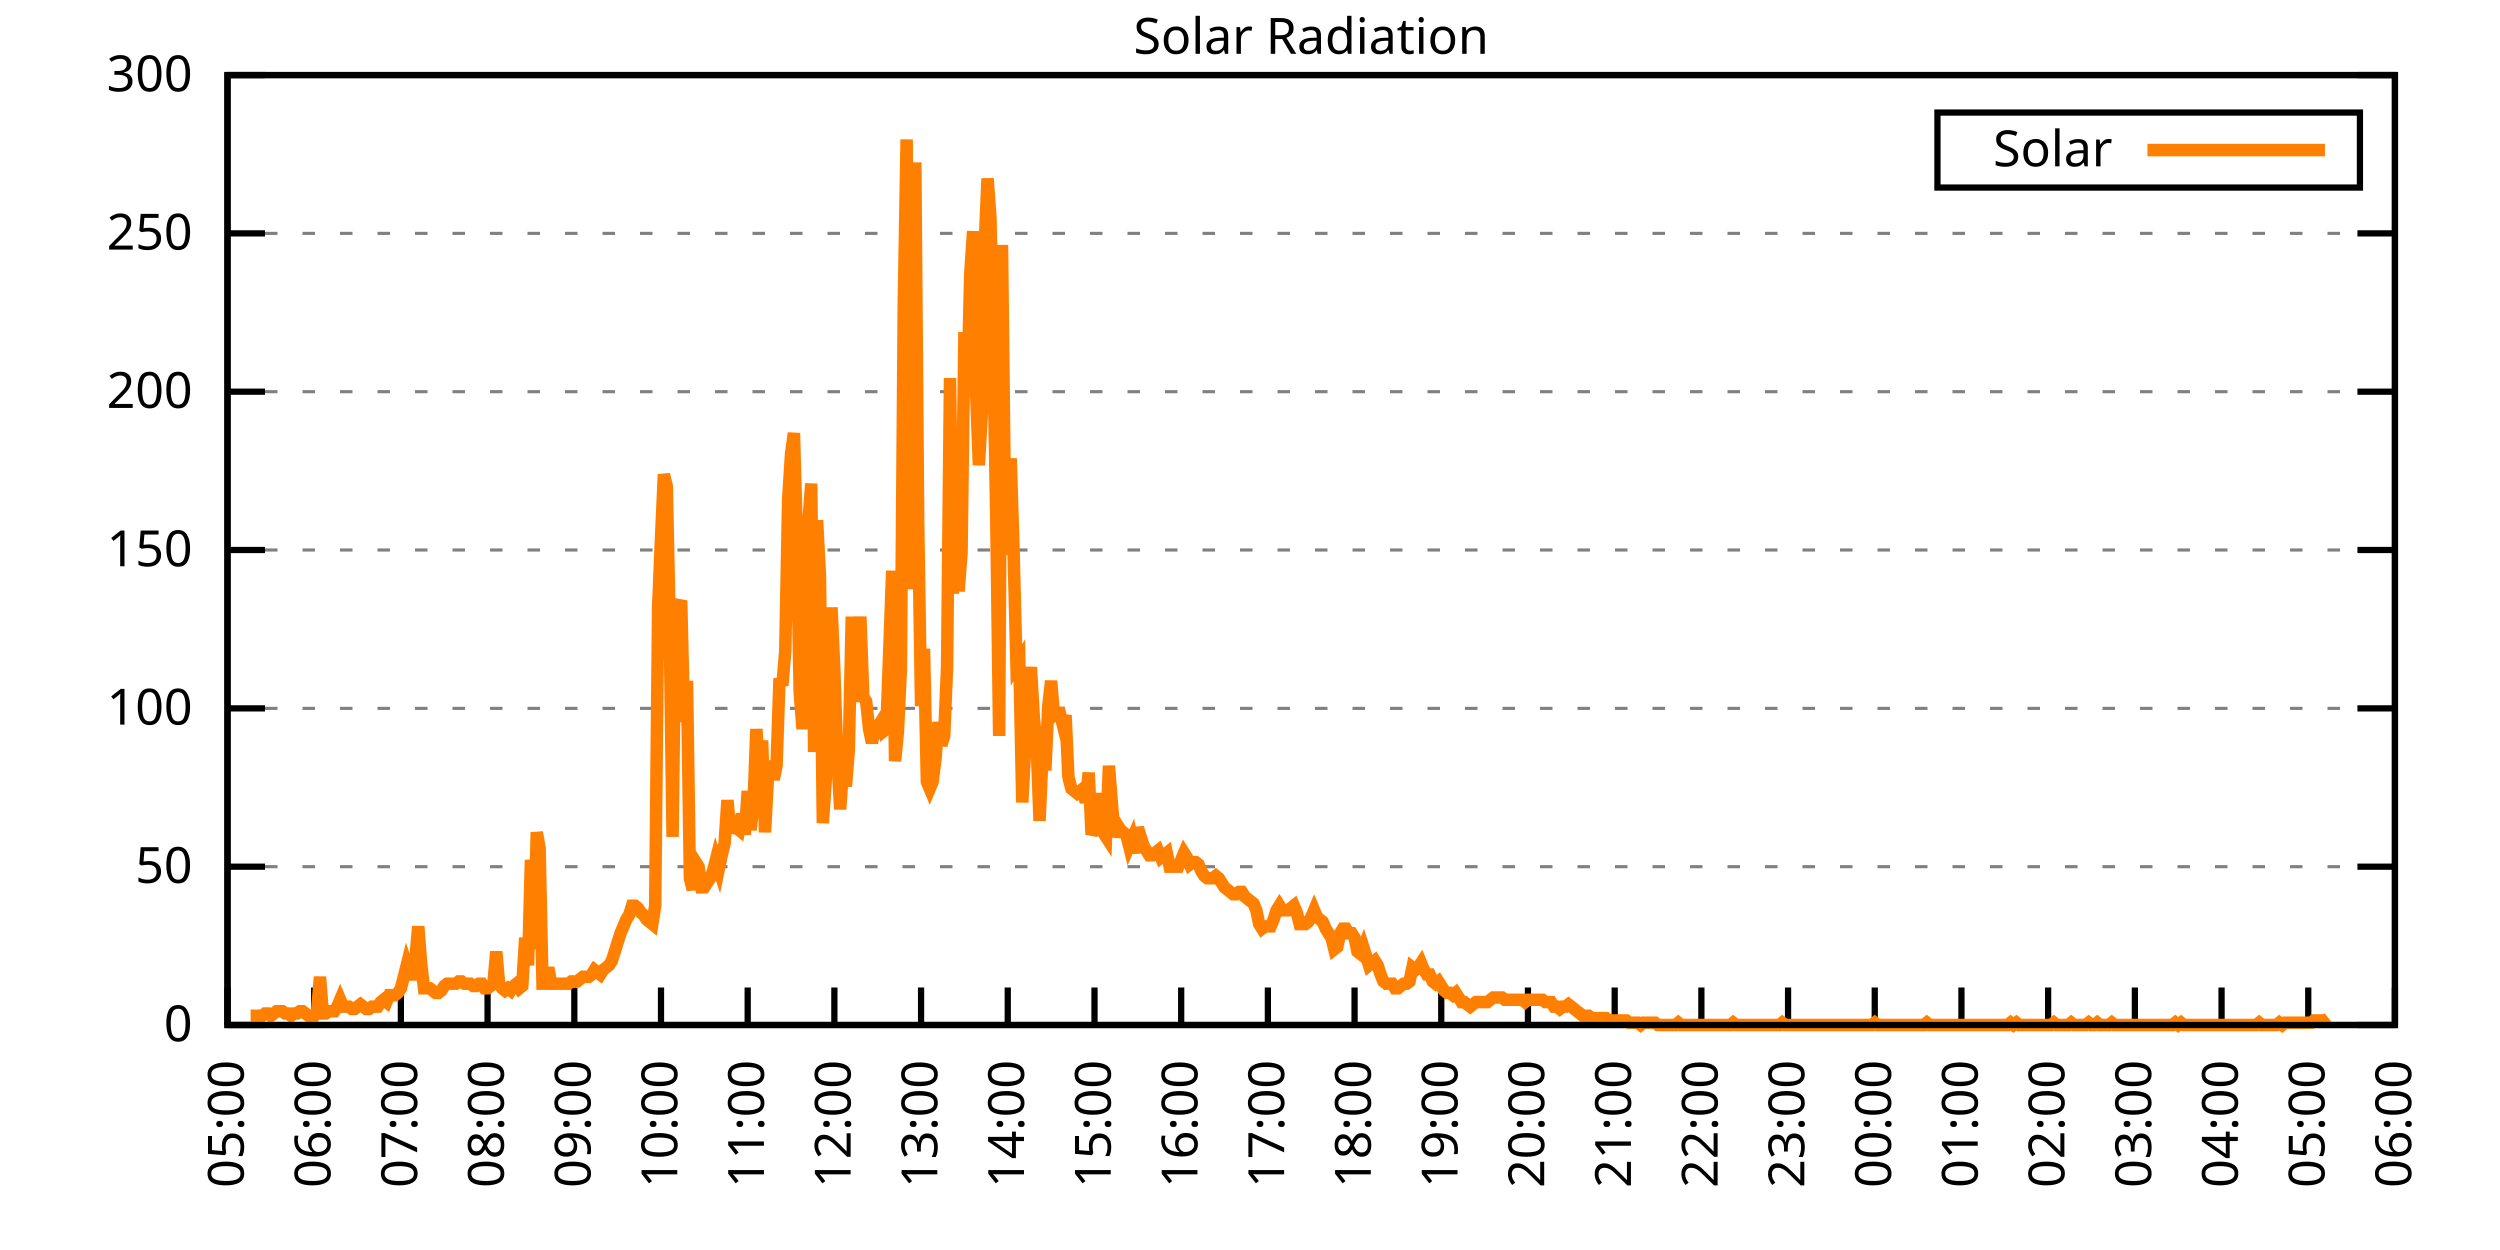
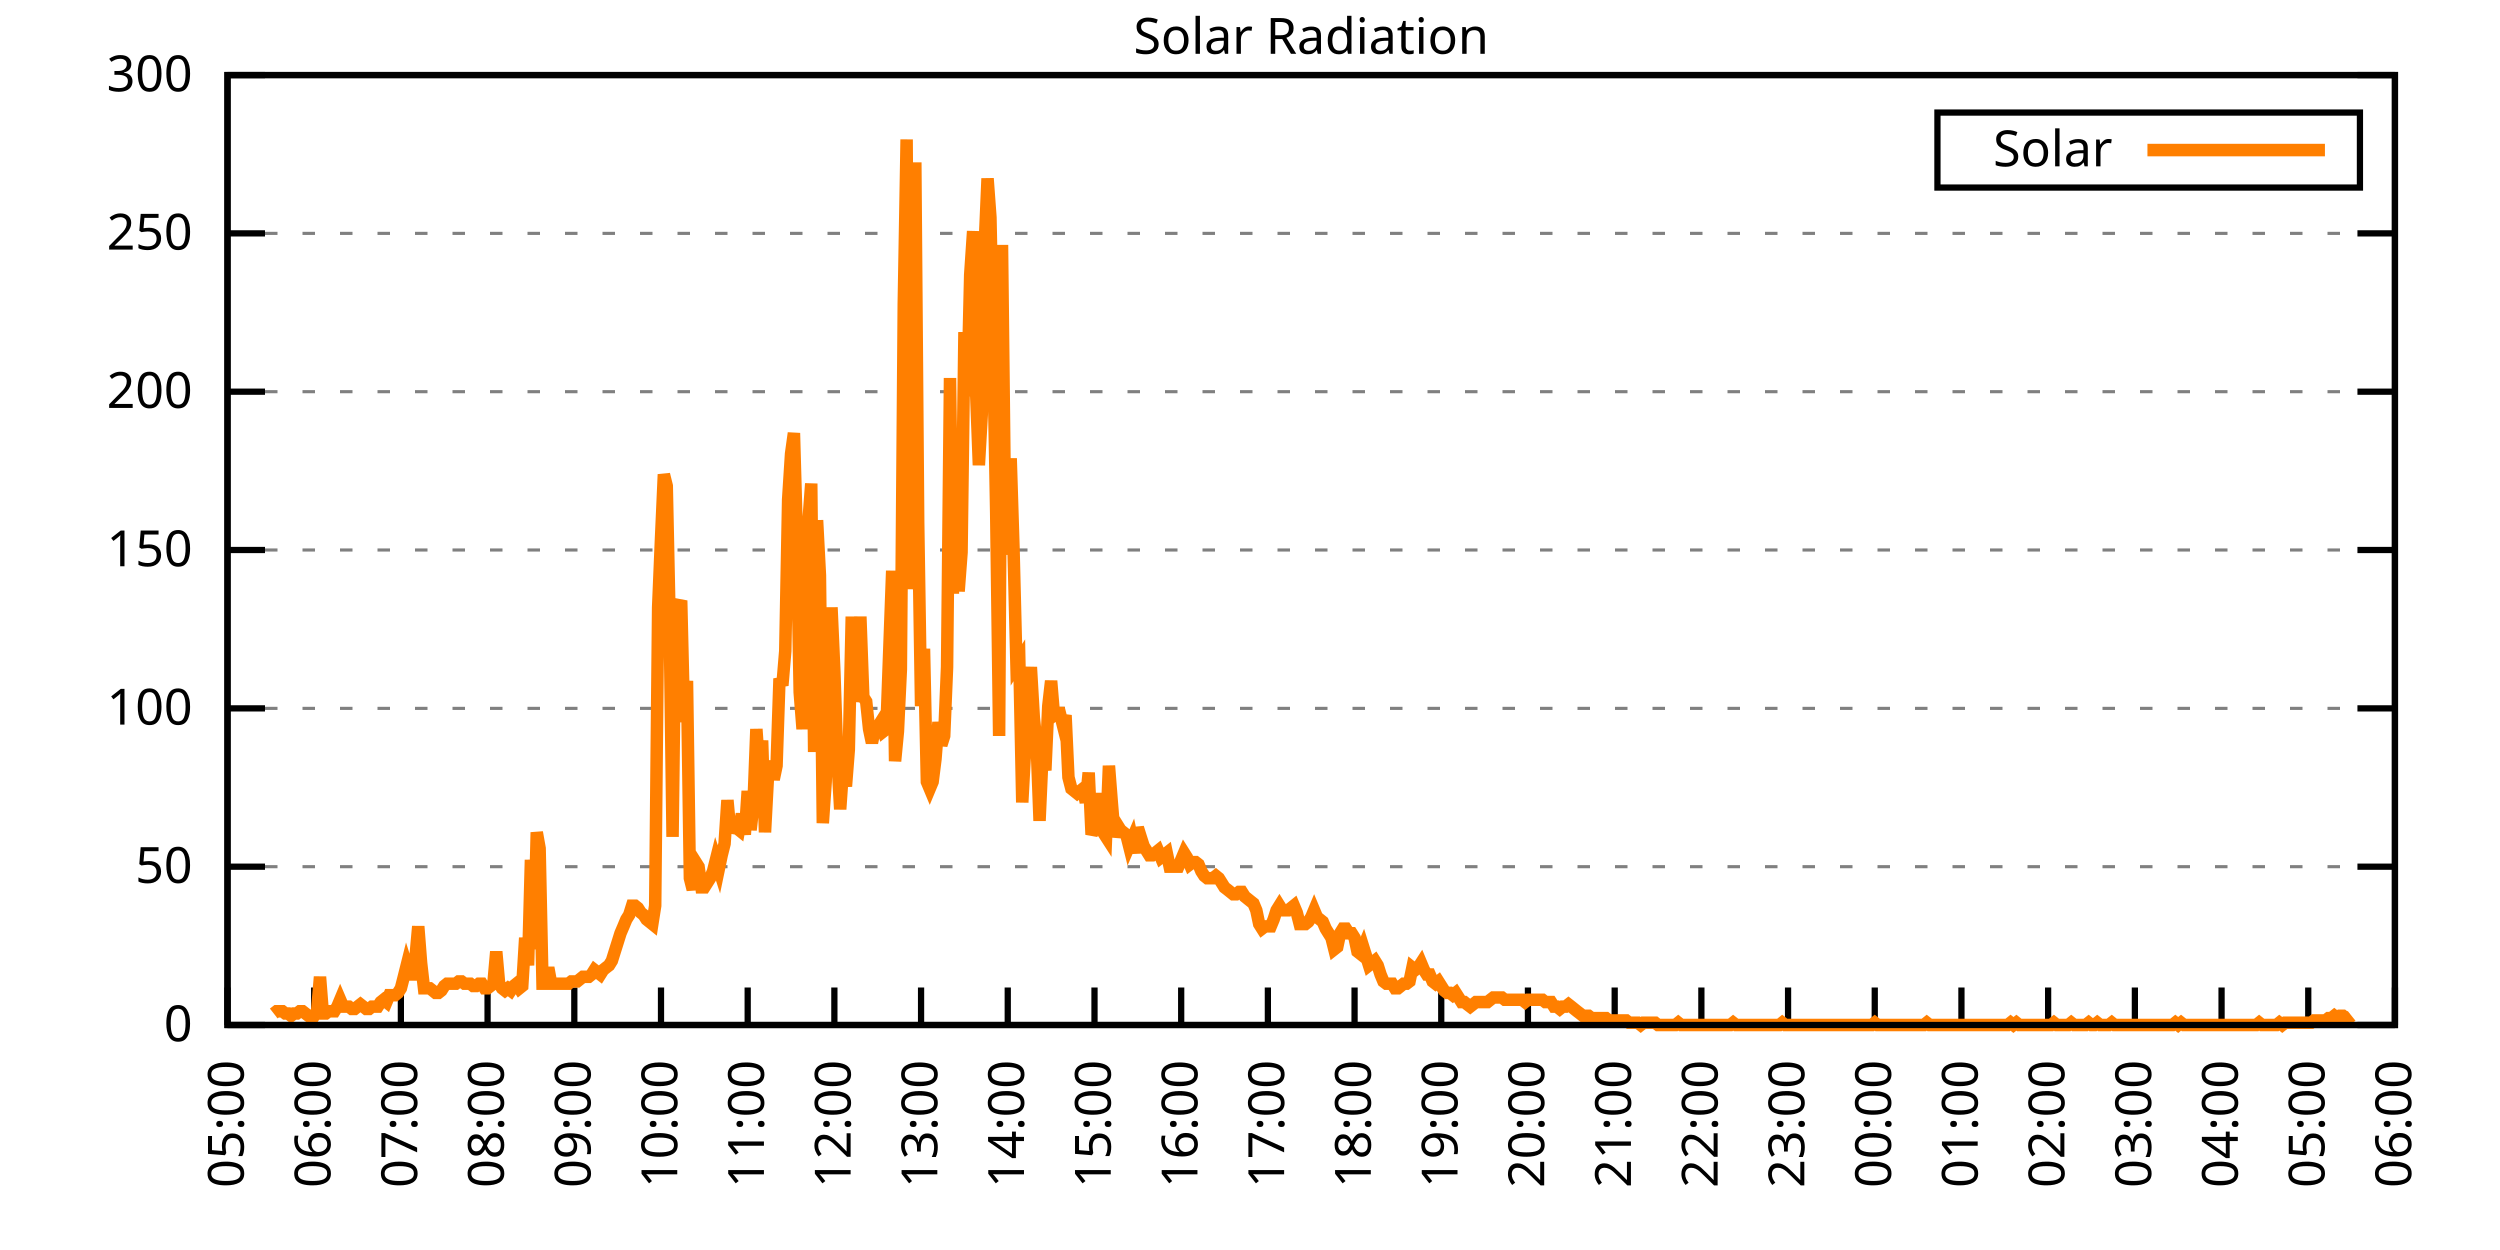
<svg xmlns="http://www.w3.org/2000/svg" xmlns:xlink="http://www.w3.org/1999/xlink" width="400" height="200" viewBox="0 0 400 200">
  <g id="gnuplot_canvas">
    <rect x="0" y="0" width="400" height="200" fill="none" />
    <defs>
      <circle id="gpDot" r="0.5" stroke-width="0.5" stroke="currentColor" />
      <path id="gpPt0" stroke-width="0.333" stroke="currentColor" d="M-1,0 h2 M0,-1 v2" />
      <path id="gpPt1" stroke-width="0.333" stroke="currentColor" d="M-1,-1 L1,1 M1,-1 L-1,1" />
      <path id="gpPt2" stroke-width="0.333" stroke="currentColor" d="M-1,0 L1,0 M0,-1 L0,1 M-1,-1 L1,1 M-1,1 L1,-1" />
      <rect id="gpPt3" stroke-width="0.333" stroke="currentColor" x="-1" y="-1" width="2" height="2" />
      <rect id="gpPt4" stroke-width="0.333" stroke="currentColor" fill="currentColor" x="-1" y="-1" width="2" height="2" />
      <circle id="gpPt5" stroke-width="0.333" stroke="currentColor" cx="0" cy="0" r="1" />
      <use xlink:href="#gpPt5" id="gpPt6" fill="currentColor" stroke="none" />
      <path id="gpPt7" stroke-width="0.333" stroke="currentColor" d="M0,-1.33 L-1.33,0.67 L1.33,0.67 z" />
      <use xlink:href="#gpPt7" id="gpPt8" fill="currentColor" stroke="none" />
      <use xlink:href="#gpPt7" id="gpPt9" stroke="currentColor" transform="rotate(180)" />
      <use xlink:href="#gpPt9" id="gpPt10" fill="currentColor" stroke="none" />
      <use xlink:href="#gpPt3" id="gpPt11" stroke="currentColor" transform="rotate(45)" />
      <use xlink:href="#gpPt11" id="gpPt12" fill="currentColor" stroke="none" />
      <path id="gpPt13" stroke-width="0.333" stroke="currentColor" d="M0,1.330 L1.265,0.411 L0.782,-1.067 L-0.782,-1.076 L-1.265,0.411 z" />
      <use xlink:href="#gpPt13" id="gpPt14" fill="currentColor" stroke="none" />
      <filter id="textbox" filterUnits="objectBoundingBox" x="0" y="0" height="1" width="1">
        <feFlood flood-color="white" flood-opacity="1" result="bgnd" />
        <feComposite in="SourceGraphic" in2="bgnd" operator="atop" />
      </filter>
      <filter id="greybox" filterUnits="objectBoundingBox" x="0" y="0" height="1" width="1">
        <feFlood flood-color="lightgrey" flood-opacity="1" result="grey" />
        <feComposite in="SourceGraphic" in2="grey" operator="atop" />
      </filter>
    </defs>
    <g fill="none" color="white" stroke="currentColor" stroke-width="1.00" stroke-linecap="butt" stroke-linejoin="miter">
</g>
    <g fill="none" color="black" stroke="currentColor" stroke-width="1.00" stroke-linecap="butt" stroke-linejoin="miter">
      <g stroke="none" shape-rendering="crispEdges">
        <polygon fill="rgb(255, 255, 255)" points="36.40,164.00 383.18,164.00 383.18,12.02 36.40,12.02 " />
      </g>
    </g>
    <g fill="none" color="black" stroke="currentColor" stroke-width="1.00" stroke-linecap="butt" stroke-linejoin="miter">
</g>
    <g fill="none" color="black" stroke="black" stroke-width="0.50" stroke-linecap="butt" stroke-linejoin="miter">
</g>
    <g fill="none" color="gray" stroke="currentColor" stroke-width="0.50" stroke-linecap="butt" stroke-linejoin="miter">
      <path stroke="gray" stroke-dasharray="2,4" class="gridline" d="M36.40,164.00 L383.19,164.00  " />
    </g>
    <g fill="none" color="gray" stroke="gray" stroke-width="1.00" stroke-linecap="butt" stroke-linejoin="miter">
</g>
    <g fill="none" color="black" stroke="currentColor" stroke-width="1.00" stroke-linecap="butt" stroke-linejoin="miter">
      <path stroke="black" d="M36.40,164.00 L42.40,164.00 M383.19,164.00 L377.19,164.00  " />
      <g transform="translate(30.80,166.60)" stroke="none" fill="black" font-family="Sans" font-size="8.00" text-anchor="end">
        <text>
          <tspan font-family="Sans"> 0</tspan>
        </text>
      </g>
    </g>
    <g fill="none" color="black" stroke="currentColor" stroke-width="1.00" stroke-linecap="butt" stroke-linejoin="miter">
</g>
    <g fill="none" color="black" stroke="black" stroke-width="0.50" stroke-linecap="butt" stroke-linejoin="miter">
</g>
    <g fill="none" color="gray" stroke="currentColor" stroke-width="0.50" stroke-linecap="butt" stroke-linejoin="miter">
      <path stroke="gray" stroke-dasharray="2,4" class="gridline" d="M36.40,138.67 L383.19,138.67  " />
    </g>
    <g fill="none" color="gray" stroke="gray" stroke-width="1.00" stroke-linecap="butt" stroke-linejoin="miter">
</g>
    <g fill="none" color="black" stroke="currentColor" stroke-width="1.00" stroke-linecap="butt" stroke-linejoin="miter">
      <path stroke="black" d="M36.40,138.67 L42.40,138.67 M383.19,138.67 L377.19,138.67  " />
      <g transform="translate(30.80,141.27)" stroke="none" fill="black" font-family="Sans" font-size="8.00" text-anchor="end">
        <text>
          <tspan font-family="Sans"> 50</tspan>
        </text>
      </g>
    </g>
    <g fill="none" color="black" stroke="currentColor" stroke-width="1.00" stroke-linecap="butt" stroke-linejoin="miter">
</g>
    <g fill="none" color="black" stroke="black" stroke-width="0.50" stroke-linecap="butt" stroke-linejoin="miter">
</g>
    <g fill="none" color="gray" stroke="currentColor" stroke-width="0.50" stroke-linecap="butt" stroke-linejoin="miter">
      <path stroke="gray" stroke-dasharray="2,4" class="gridline" d="M36.40,113.34 L383.19,113.34  " />
    </g>
    <g fill="none" color="gray" stroke="gray" stroke-width="1.00" stroke-linecap="butt" stroke-linejoin="miter">
</g>
    <g fill="none" color="black" stroke="currentColor" stroke-width="1.00" stroke-linecap="butt" stroke-linejoin="miter">
      <path stroke="black" d="M36.40,113.34 L42.40,113.34 M383.19,113.34 L377.19,113.34  " />
      <g transform="translate(30.80,115.94)" stroke="none" fill="black" font-family="Sans" font-size="8.00" text-anchor="end">
        <text>
          <tspan font-family="Sans"> 100</tspan>
        </text>
      </g>
    </g>
    <g fill="none" color="black" stroke="currentColor" stroke-width="1.00" stroke-linecap="butt" stroke-linejoin="miter">
</g>
    <g fill="none" color="black" stroke="black" stroke-width="0.50" stroke-linecap="butt" stroke-linejoin="miter">
</g>
    <g fill="none" color="gray" stroke="currentColor" stroke-width="0.50" stroke-linecap="butt" stroke-linejoin="miter">
      <path stroke="gray" stroke-dasharray="2,4" class="gridline" d="M36.40,88.00 L383.19,88.00  " />
    </g>
    <g fill="none" color="gray" stroke="gray" stroke-width="1.00" stroke-linecap="butt" stroke-linejoin="miter">
</g>
    <g fill="none" color="black" stroke="currentColor" stroke-width="1.00" stroke-linecap="butt" stroke-linejoin="miter">
      <path stroke="black" d="M36.40,88.00 L42.40,88.00 M383.19,88.00 L377.19,88.00  " />
      <g transform="translate(30.80,90.60)" stroke="none" fill="black" font-family="Sans" font-size="8.00" text-anchor="end">
        <text>
          <tspan font-family="Sans"> 150</tspan>
        </text>
      </g>
    </g>
    <g fill="none" color="black" stroke="currentColor" stroke-width="1.00" stroke-linecap="butt" stroke-linejoin="miter">
</g>
    <g fill="none" color="black" stroke="black" stroke-width="0.50" stroke-linecap="butt" stroke-linejoin="miter">
</g>
    <g fill="none" color="gray" stroke="currentColor" stroke-width="0.50" stroke-linecap="butt" stroke-linejoin="miter">
      <path stroke="gray" stroke-dasharray="2,4" class="gridline" d="M36.40,62.67 L383.19,62.67  " />
    </g>
    <g fill="none" color="gray" stroke="gray" stroke-width="1.00" stroke-linecap="butt" stroke-linejoin="miter">
</g>
    <g fill="none" color="black" stroke="currentColor" stroke-width="1.00" stroke-linecap="butt" stroke-linejoin="miter">
      <path stroke="black" d="M36.40,62.67 L42.40,62.67 M383.19,62.67 L377.19,62.67  " />
      <g transform="translate(30.80,65.27)" stroke="none" fill="black" font-family="Sans" font-size="8.00" text-anchor="end">
        <text>
          <tspan font-family="Sans"> 200</tspan>
        </text>
      </g>
    </g>
    <g fill="none" color="black" stroke="currentColor" stroke-width="1.00" stroke-linecap="butt" stroke-linejoin="miter">
</g>
    <g fill="none" color="black" stroke="black" stroke-width="0.50" stroke-linecap="butt" stroke-linejoin="miter">
</g>
    <g fill="none" color="gray" stroke="currentColor" stroke-width="0.50" stroke-linecap="butt" stroke-linejoin="miter">
      <path stroke="gray" stroke-dasharray="2,4" class="gridline" d="M36.40,37.34 L383.19,37.34  " />
    </g>
    <g fill="none" color="gray" stroke="gray" stroke-width="1.00" stroke-linecap="butt" stroke-linejoin="miter">
</g>
    <g fill="none" color="black" stroke="currentColor" stroke-width="1.00" stroke-linecap="butt" stroke-linejoin="miter">
      <path stroke="black" d="M36.40,37.34 L42.40,37.34 M383.19,37.34 L377.19,37.34  " />
      <g transform="translate(30.80,39.94)" stroke="none" fill="black" font-family="Sans" font-size="8.00" text-anchor="end">
        <text>
          <tspan font-family="Sans"> 250</tspan>
        </text>
      </g>
    </g>
    <g fill="none" color="black" stroke="currentColor" stroke-width="1.00" stroke-linecap="butt" stroke-linejoin="miter">
</g>
    <g fill="none" color="black" stroke="black" stroke-width="0.50" stroke-linecap="butt" stroke-linejoin="miter">
</g>
    <g fill="none" color="gray" stroke="currentColor" stroke-width="0.50" stroke-linecap="butt" stroke-linejoin="miter">
      <path stroke="gray" stroke-dasharray="2,4" class="gridline" d="M36.40,12.01 L383.19,12.01  " />
    </g>
    <g fill="none" color="gray" stroke="gray" stroke-width="1.00" stroke-linecap="butt" stroke-linejoin="miter">
</g>
    <g fill="none" color="black" stroke="currentColor" stroke-width="1.00" stroke-linecap="butt" stroke-linejoin="miter">
      <path stroke="black" d="M36.40,12.01 L42.40,12.01 M383.19,12.01 L377.19,12.01  " />
      <g transform="translate(30.80,14.61)" stroke="none" fill="black" font-family="Sans" font-size="8.00" text-anchor="end">
        <text>
          <tspan font-family="Sans"> 300</tspan>
        </text>
      </g>
    </g>
    <g fill="none" color="black" stroke="currentColor" stroke-width="1.00" stroke-linecap="butt" stroke-linejoin="miter">
      <path stroke="black" d="M36.40,164.00 L36.40,158.00  " />
      <g transform="translate(39.00,169.60) rotate(270.00)" stroke="none" fill="black" font-family="Sans" font-size="8.00" text-anchor="end">
        <text>
          <tspan font-family="Sans">05:00</tspan>
        </text>
      </g>
    </g>
    <g fill="none" color="black" stroke="currentColor" stroke-width="1.00" stroke-linecap="butt" stroke-linejoin="miter">
      <path stroke="black" d="M50.27,164.00 L50.27,158.00  " />
      <g transform="translate(52.87,169.60) rotate(270.00)" stroke="none" fill="black" font-family="Sans" font-size="8.00" text-anchor="end">
        <text>
          <tspan font-family="Sans">06:00</tspan>
        </text>
      </g>
    </g>
    <g fill="none" color="black" stroke="currentColor" stroke-width="1.00" stroke-linecap="butt" stroke-linejoin="miter">
      <path stroke="black" d="M64.14,164.00 L64.14,158.00  " />
      <g transform="translate(66.74,169.60) rotate(270.00)" stroke="none" fill="black" font-family="Sans" font-size="8.00" text-anchor="end">
        <text>
          <tspan font-family="Sans">07:00</tspan>
        </text>
      </g>
    </g>
    <g fill="none" color="black" stroke="currentColor" stroke-width="1.00" stroke-linecap="butt" stroke-linejoin="miter">
      <path stroke="black" d="M78.01,164.00 L78.01,158.00  " />
      <g transform="translate(80.61,169.60) rotate(270.00)" stroke="none" fill="black" font-family="Sans" font-size="8.00" text-anchor="end">
        <text>
          <tspan font-family="Sans">08:00</tspan>
        </text>
      </g>
    </g>
    <g fill="none" color="black" stroke="currentColor" stroke-width="1.00" stroke-linecap="butt" stroke-linejoin="miter">
      <path stroke="black" d="M91.89,164.00 L91.89,158.00  " />
      <g transform="translate(94.49,169.60) rotate(270.00)" stroke="none" fill="black" font-family="Sans" font-size="8.00" text-anchor="end">
        <text>
          <tspan font-family="Sans">09:00</tspan>
        </text>
      </g>
    </g>
    <g fill="none" color="black" stroke="currentColor" stroke-width="1.00" stroke-linecap="butt" stroke-linejoin="miter">
      <path stroke="black" d="M105.76,164.00 L105.76,158.00  " />
      <g transform="translate(108.36,169.60) rotate(270.00)" stroke="none" fill="black" font-family="Sans" font-size="8.00" text-anchor="end">
        <text>
          <tspan font-family="Sans">10:00</tspan>
        </text>
      </g>
    </g>
    <g fill="none" color="black" stroke="currentColor" stroke-width="1.00" stroke-linecap="butt" stroke-linejoin="miter">
      <path stroke="black" d="M119.63,164.00 L119.63,158.00  " />
      <g transform="translate(122.23,169.60) rotate(270.00)" stroke="none" fill="black" font-family="Sans" font-size="8.00" text-anchor="end">
        <text>
          <tspan font-family="Sans">11:00</tspan>
        </text>
      </g>
    </g>
    <g fill="none" color="black" stroke="currentColor" stroke-width="1.00" stroke-linecap="butt" stroke-linejoin="miter">
      <path stroke="black" d="M133.50,164.00 L133.50,158.00  " />
      <g transform="translate(136.10,169.60) rotate(270.00)" stroke="none" fill="black" font-family="Sans" font-size="8.00" text-anchor="end">
        <text>
          <tspan font-family="Sans">12:00</tspan>
        </text>
      </g>
    </g>
    <g fill="none" color="black" stroke="currentColor" stroke-width="1.00" stroke-linecap="butt" stroke-linejoin="miter">
      <path stroke="black" d="M147.37,164.00 L147.37,158.00  " />
      <g transform="translate(149.97,169.60) rotate(270.00)" stroke="none" fill="black" font-family="Sans" font-size="8.00" text-anchor="end">
        <text>
          <tspan font-family="Sans">13:00</tspan>
        </text>
      </g>
    </g>
    <g fill="none" color="black" stroke="currentColor" stroke-width="1.00" stroke-linecap="butt" stroke-linejoin="miter">
      <path stroke="black" d="M161.24,164.00 L161.24,158.00  " />
      <g transform="translate(163.84,169.60) rotate(270.00)" stroke="none" fill="black" font-family="Sans" font-size="8.00" text-anchor="end">
        <text>
          <tspan font-family="Sans">14:00</tspan>
        </text>
      </g>
    </g>
    <g fill="none" color="black" stroke="currentColor" stroke-width="1.00" stroke-linecap="butt" stroke-linejoin="miter">
      <path stroke="black" d="M175.12,164.00 L175.12,158.00  " />
      <g transform="translate(177.72,169.60) rotate(270.00)" stroke="none" fill="black" font-family="Sans" font-size="8.00" text-anchor="end">
        <text>
          <tspan font-family="Sans">15:00</tspan>
        </text>
      </g>
    </g>
    <g fill="none" color="black" stroke="currentColor" stroke-width="1.00" stroke-linecap="butt" stroke-linejoin="miter">
      <path stroke="black" d="M188.99,164.00 L188.99,158.00  " />
      <g transform="translate(191.59,169.60) rotate(270.00)" stroke="none" fill="black" font-family="Sans" font-size="8.00" text-anchor="end">
        <text>
          <tspan font-family="Sans">16:00</tspan>
        </text>
      </g>
    </g>
    <g fill="none" color="black" stroke="currentColor" stroke-width="1.00" stroke-linecap="butt" stroke-linejoin="miter">
      <path stroke="black" d="M202.86,164.00 L202.86,158.00  " />
      <g transform="translate(205.46,169.60) rotate(270.00)" stroke="none" fill="black" font-family="Sans" font-size="8.00" text-anchor="end">
        <text>
          <tspan font-family="Sans">17:00</tspan>
        </text>
      </g>
    </g>
    <g fill="none" color="black" stroke="currentColor" stroke-width="1.00" stroke-linecap="butt" stroke-linejoin="miter">
      <path stroke="black" d="M216.73,164.00 L216.73,158.00  " />
      <g transform="translate(219.33,169.60) rotate(270.00)" stroke="none" fill="black" font-family="Sans" font-size="8.00" text-anchor="end">
        <text>
          <tspan font-family="Sans">18:00</tspan>
        </text>
      </g>
    </g>
    <g fill="none" color="black" stroke="currentColor" stroke-width="1.00" stroke-linecap="butt" stroke-linejoin="miter">
      <path stroke="black" d="M230.60,164.00 L230.60,158.00  " />
      <g transform="translate(233.20,169.60) rotate(270.00)" stroke="none" fill="black" font-family="Sans" font-size="8.00" text-anchor="end">
        <text>
          <tspan font-family="Sans">19:00</tspan>
        </text>
      </g>
    </g>
    <g fill="none" color="black" stroke="currentColor" stroke-width="1.00" stroke-linecap="butt" stroke-linejoin="miter">
      <path stroke="black" d="M244.47,164.00 L244.47,158.00  " />
      <g transform="translate(247.07,169.60) rotate(270.00)" stroke="none" fill="black" font-family="Sans" font-size="8.00" text-anchor="end">
        <text>
          <tspan font-family="Sans">20:00</tspan>
        </text>
      </g>
    </g>
    <g fill="none" color="black" stroke="currentColor" stroke-width="1.00" stroke-linecap="butt" stroke-linejoin="miter">
      <path stroke="black" d="M258.35,164.00 L258.35,158.00  " />
      <g transform="translate(260.95,169.60) rotate(270.00)" stroke="none" fill="black" font-family="Sans" font-size="8.00" text-anchor="end">
        <text>
          <tspan font-family="Sans">21:00</tspan>
        </text>
      </g>
    </g>
    <g fill="none" color="black" stroke="currentColor" stroke-width="1.00" stroke-linecap="butt" stroke-linejoin="miter">
      <path stroke="black" d="M272.22,164.00 L272.22,158.00  " />
      <g transform="translate(274.82,169.60) rotate(270.00)" stroke="none" fill="black" font-family="Sans" font-size="8.00" text-anchor="end">
        <text>
          <tspan font-family="Sans">22:00</tspan>
        </text>
      </g>
    </g>
    <g fill="none" color="black" stroke="currentColor" stroke-width="1.00" stroke-linecap="butt" stroke-linejoin="miter">
      <path stroke="black" d="M286.09,164.00 L286.09,158.00  " />
      <g transform="translate(288.69,169.60) rotate(270.00)" stroke="none" fill="black" font-family="Sans" font-size="8.00" text-anchor="end">
        <text>
          <tspan font-family="Sans">23:00</tspan>
        </text>
      </g>
    </g>
    <g fill="none" color="black" stroke="currentColor" stroke-width="1.00" stroke-linecap="butt" stroke-linejoin="miter">
      <path stroke="black" d="M299.96,164.00 L299.96,158.00  " />
      <g transform="translate(302.56,169.60) rotate(270.00)" stroke="none" fill="black" font-family="Sans" font-size="8.00" text-anchor="end">
        <text>
          <tspan font-family="Sans">00:00</tspan>
        </text>
      </g>
    </g>
    <g fill="none" color="black" stroke="currentColor" stroke-width="1.00" stroke-linecap="butt" stroke-linejoin="miter">
      <path stroke="black" d="M313.83,164.00 L313.83,158.00  " />
      <g transform="translate(316.43,169.60) rotate(270.00)" stroke="none" fill="black" font-family="Sans" font-size="8.00" text-anchor="end">
        <text>
          <tspan font-family="Sans">01:00</tspan>
        </text>
      </g>
    </g>
    <g fill="none" color="black" stroke="currentColor" stroke-width="1.00" stroke-linecap="butt" stroke-linejoin="miter">
      <path stroke="black" d="M327.70,164.00 L327.70,158.00  " />
      <g transform="translate(330.30,169.60) rotate(270.00)" stroke="none" fill="black" font-family="Sans" font-size="8.00" text-anchor="end">
        <text>
          <tspan font-family="Sans">02:00</tspan>
        </text>
      </g>
    </g>
    <g fill="none" color="black" stroke="currentColor" stroke-width="1.00" stroke-linecap="butt" stroke-linejoin="miter">
      <path stroke="black" d="M341.58,164.00 L341.58,158.00  " />
      <g transform="translate(344.18,169.60) rotate(270.00)" stroke="none" fill="black" font-family="Sans" font-size="8.00" text-anchor="end">
        <text>
          <tspan font-family="Sans">03:00</tspan>
        </text>
      </g>
    </g>
    <g fill="none" color="black" stroke="currentColor" stroke-width="1.00" stroke-linecap="butt" stroke-linejoin="miter">
      <path stroke="black" d="M355.45,164.00 L355.45,158.00  " />
      <g transform="translate(358.05,169.60) rotate(270.00)" stroke="none" fill="black" font-family="Sans" font-size="8.00" text-anchor="end">
        <text>
          <tspan font-family="Sans">04:00</tspan>
        </text>
      </g>
    </g>
    <g fill="none" color="black" stroke="currentColor" stroke-width="1.00" stroke-linecap="butt" stroke-linejoin="miter">
      <path stroke="black" d="M369.32,164.00 L369.32,158.00  " />
      <g transform="translate(371.92,169.60) rotate(270.00)" stroke="none" fill="black" font-family="Sans" font-size="8.00" text-anchor="end">
        <text>
          <tspan font-family="Sans">05:00</tspan>
        </text>
      </g>
    </g>
    <g fill="none" color="black" stroke="currentColor" stroke-width="1.00" stroke-linecap="butt" stroke-linejoin="miter">
      <path stroke="black" d="M383.19,164.00 L383.19,158.00  " />
      <g transform="translate(385.79,169.60) rotate(270.00)" stroke="none" fill="black" font-family="Sans" font-size="8.00" text-anchor="end">
        <text>
          <tspan font-family="Sans">06:00</tspan>
        </text>
      </g>
    </g>
    <g fill="none" color="black" stroke="currentColor" stroke-width="1.00" stroke-linecap="butt" stroke-linejoin="miter">
</g>
    <g fill="none" color="black" stroke="currentColor" stroke-width="1.00" stroke-linecap="butt" stroke-linejoin="miter">
      <path stroke="black" d="M36.40,12.01 L36.40,164.00 L383.19,164.00 L383.19,12.01 L36.40,12.01 Z  " />
    </g>
    <g fill="none" color="black" stroke="currentColor" stroke-width="1.00" stroke-linecap="butt" stroke-linejoin="miter">
</g>
    <g fill="none" color="black" stroke="currentColor" stroke-width="1.00" stroke-linecap="butt" stroke-linejoin="miter">
      <path stroke="black" d="M309.99,30.01 L309.99,18.01 L377.59,18.01 L377.59,30.01 L309.99,30.01 Z  " />
    </g>
    <g id="Solar_Radiation_plot_1">
      <g fill="none" color="white" stroke="black" stroke-width="2.00" stroke-linecap="butt" stroke-linejoin="miter">
</g>
      <g fill="none" color="black" stroke="currentColor" stroke-width="2.00" stroke-linecap="butt" stroke-linejoin="miter">
        <g transform="translate(337.99,26.61)" stroke="none" fill="black" font-family="Sans" font-size="8.00" text-anchor="end">
          <text>
            <tspan font-family="Sans">Solar</tspan>
          </text>
        </g>
      </g>
      <g fill="none" color="black" stroke="currentColor" stroke-width="2.00" stroke-linecap="butt" stroke-linejoin="miter">
-         <path stroke="rgb(255, 127,   0)" d="M343.59,24.01 L371.99,24.01 M40.10,162.53 L40.56,162.53 L41.02,162.53 L41.49,162.53 L41.95,162.53 L42.41,162.16   L42.87,162.16 L43.34,162.53 L43.80,162.16 L44.26,161.80 L44.72,161.80 L45.19,161.80 L45.65,162.16 L46.11,162.16   L46.57,162.53 L47.03,162.16 L47.50,162.16 L47.96,161.80 L48.42,161.80 L48.88,162.16 L49.35,162.53 L49.81,162.53   L50.27,162.53 L50.73,161.80 L51.20,156.29 L51.66,162.16 L52.12,162.16 L52.58,161.80 L53.05,161.80 L53.51,161.80   L53.97,161.06 L54.43,159.96 L54.90,161.06 L55.36,161.06 L55.82,161.06 L56.28,161.43 L56.75,161.43 L57.21,161.06   L57.67,160.70 L58.13,161.06 L58.59,161.43 L59.06,161.43 L59.52,161.06 L59.98,161.06 L60.44,161.06 L60.91,160.33   L61.37,159.96 L61.83,160.33 L62.29,159.23 L62.76,159.23 L63.22,159.23 L63.68,158.86 L64.14,158.13 L64.61,156.29   L65.07,154.46 L65.53,155.92 L65.99,155.92 L66.46,153.35 L66.92,148.22 L67.38,154.09 L67.84,158.13 L68.30,158.13   L68.77,158.13 L69.23,158.49 L69.69,158.86 L70.15,158.86 L70.62,158.49 L71.08,157.76 L71.54,157.39 L72.00,157.39   L72.47,157.39 L72.93,157.39 L73.39,157.03 L73.85,157.03 L74.32,157.39 L74.78,157.39 L75.24,157.39 L75.70,157.76   L76.17,157.76 L76.63,157.39 L77.09,157.39 L77.55,158.13 L78.01,158.13 L78.48,157.76 L78.94,157.39 L79.40,152.25   L79.86,157.39 L80.33,158.13 L80.79,158.49 L81.25,158.13 L81.71,158.49 L82.18,157.76 L82.64,157.39 L83.10,158.13   L83.56,157.76 L84.03,150.05 L84.49,154.46 L84.95,137.57 L85.41,151.89 L85.88,133.17 L86.34,135.74 L86.80,157.39   L87.26,157.39 L87.72,154.82 L88.19,157.39 L88.65,157.39 L89.11,157.39 L89.57,157.39 L90.04,157.39 L90.50,157.39   L90.96,157.39 L91.42,157.03 L91.89,157.03 L92.35,157.03 L92.81,156.66 L93.27,156.29 L93.74,156.29 L94.20,156.29   L94.66,155.92 L95.12,155.19 L95.59,155.56 L96.05,155.92 L96.51,155.19 L96.97,154.82 L97.44,154.46 L97.90,153.72   L98.36,152.25 L98.82,150.79 L99.28,149.32 L99.75,148.22 L100.21,147.11 L100.67,146.38 L101.13,144.91 L101.60,144.91   L102.06,145.28 L102.52,146.01 L102.98,146.38 L103.45,147.11 L103.91,147.48 L104.37,147.85 L104.83,144.91 L105.30,97.19   L105.76,86.18 L106.22,75.90 L106.68,77.74 L107.15,99.76 L107.61,133.90 L108.07,97.19 L108.53,97.19 L108.99,96.09   L109.46,115.55 L109.92,108.94 L110.38,140.51 L110.84,142.34 L111.31,137.94 L111.77,138.67 L112.23,141.98 L112.69,141.98   L113.16,141.24 L113.62,140.51 L114.08,139.41 L114.54,137.57 L115.01,139.04 L115.47,136.84 L115.93,135.00 L116.39,128.03   L116.86,133.17 L117.32,132.06 L117.78,132.43 L118.24,132.80 L118.70,130.23 L119.17,133.53 L119.63,126.56 L120.09,132.80   L120.55,128.76 L121.02,116.65 L121.48,123.25 L121.94,118.48 L122.40,133.17 L122.87,124.36 L123.33,121.79 L123.79,124.72   L124.25,122.52 L124.72,108.57 L125.18,109.67 L125.64,104.17 L126.10,79.94 L126.57,72.60 L127.03,69.29 L127.49,85.45   L127.95,110.77 L128.41,116.65 L128.88,108.94 L129.34,83.61 L129.80,77.37 L130.26,120.32 L130.73,83.24 L131.19,92.05   L131.65,131.70 L132.11,125.09 L132.58,110.04 L133.04,97.19 L133.50,107.47 L133.96,121.05 L134.43,129.49 L134.89,122.89   L135.35,125.82 L135.81,119.95 L136.28,98.66 L136.74,112.24 L137.20,109.31 L137.66,98.66 L138.13,111.51 L138.59,112.24   L139.05,116.65 L139.51,118.85 L139.97,116.65 L140.44,116.28 L140.90,115.55 L141.36,117.01 L141.82,116.65 L142.29,103.80   L142.75,91.32 L143.21,121.79 L143.67,117.01 L144.14,107.10 L144.60,48.74 L145.06,22.31 L145.52,94.26 L145.99,81.78   L146.45,25.98 L146.91,83.61 L147.37,112.98 L147.84,103.80 L148.30,125.09 L148.76,126.19 L149.22,125.09 L149.68,121.42   L150.15,115.55 L150.61,119.22 L151.07,117.75 L151.53,106.74 L152.00,60.48 L152.46,94.99 L152.92,70.76 L153.38,94.62   L153.85,88.38 L154.31,53.14 L154.77,63.42 L155.23,43.97 L155.70,36.99 L156.16,62.32 L156.62,74.43 L157.08,66.36   L157.55,39.19 L158.01,28.55 L158.47,34.79 L158.93,57.18 L159.39,82.14 L159.86,117.75 L160.32,39.19 L160.78,79.57   L161.24,88.75 L161.71,73.33 L162.17,88.02 L162.63,106.37 L163.09,105.64 L163.56,128.39 L164.02,119.95 L164.48,111.51   L164.94,106.74 L165.41,114.81 L165.87,119.22 L166.33,131.33 L166.79,121.05 L167.26,123.25 L167.72,112.98 L168.18,108.94   L168.64,114.44 L169.10,114.08 L169.57,114.08 L170.03,115.91 L170.49,114.44 L170.95,124.36 L171.42,126.19 L171.88,126.56   L172.34,126.93 L172.80,126.56 L173.27,126.19 L173.73,128.39 L174.19,123.62 L174.65,133.53 L175.12,132.43 L175.58,126.93   L176.04,131.70 L176.50,133.17 L176.97,133.90 L177.43,122.52 L177.89,128.39 L178.35,133.90 L178.82,132.06 L179.28,132.80   L179.74,133.17 L180.20,133.53 L180.66,135.37 L181.13,134.27 L181.59,136.47 L182.05,132.43 L182.51,133.90 L182.98,135.37   L183.44,136.10 L183.90,136.84 L184.36,136.84 L184.83,136.47 L185.29,136.10 L185.75,137.20 L186.21,136.84 L186.68,136.47   L187.14,138.67 L187.60,138.67 L188.06,138.67 L188.53,138.67 L188.99,137.57 L189.45,136.47 L189.91,137.20 L190.37,138.30   L190.84,137.94 L191.30,137.94 L191.76,138.30 L192.22,139.41 L192.69,140.14 L193.15,140.51 L193.61,140.51 L194.07,140.51   L194.54,140.14 L195.00,140.51 L195.46,141.24 L195.92,141.98 L196.39,142.34 L196.85,142.71 L197.31,143.08 L197.77,143.08   L198.24,142.71 L198.70,142.71 L199.16,143.44 L199.62,143.81 L200.08,144.18 L200.55,144.55 L201.01,145.65 L201.47,147.85   L201.93,148.58 L202.40,148.22 L202.86,148.22 L203.32,148.22 L203.78,147.11 L204.25,145.65 L204.71,144.91 L205.17,145.65   L205.63,145.65 L206.10,145.65 L206.56,145.28 L207.02,144.91 L207.48,146.01 L207.95,147.85 L208.41,147.85 L208.87,147.85   L209.33,147.48 L209.80,146.75 L210.26,145.65 L210.72,146.75 L211.18,147.11 L211.64,147.48 L212.11,148.58 L212.57,149.32   L213.03,150.05 L213.49,151.89 L213.96,151.52 L214.42,149.32 L214.88,148.58 L215.34,148.58 L215.81,149.32 L216.27,149.32   L216.73,150.05 L217.19,152.25 L217.66,152.62 L218.12,151.52 L218.58,152.99 L219.04,154.46 L219.51,154.09 L219.97,153.72   L220.43,154.46 L220.89,155.92 L221.35,157.03 L221.82,157.39 L222.28,157.39 L222.74,157.39 L223.20,158.13 L223.67,158.13   L224.13,157.76 L224.59,157.39 L225.05,157.39 L225.52,157.03 L225.98,154.82 L226.44,155.19 L226.90,154.82 L227.37,154.09   L227.83,155.19 L228.29,155.92 L228.75,155.92 L229.22,157.03 L229.68,157.39 L230.14,157.03 L230.60,157.76 L231.06,158.49   L231.53,158.86 L231.99,158.86 L232.45,159.23 L232.91,158.86 L233.38,159.60 L233.84,160.33 L234.30,160.33 L234.76,160.70   L235.23,161.06 L235.69,160.70 L236.15,160.33 L236.61,160.33 L237.08,160.33 L237.54,160.33 L238.00,160.33 L238.46,159.96   L238.93,159.60 L239.39,159.60 L239.85,159.60 L240.31,159.60 L240.77,159.96 L241.24,159.96 L241.70,159.96 L242.16,159.96   L242.62,159.96 L243.09,159.96 L243.55,159.96 L244.01,160.33 L244.47,159.96 L244.94,159.96 L245.40,159.96 L245.86,159.96   L246.32,159.96 L246.79,159.96 L247.25,160.33 L247.71,160.33 L248.17,160.33 L248.64,161.06 L249.10,161.06 L249.56,161.43   L250.02,161.06 L250.49,161.06 L250.95,160.70 L251.41,161.06 L251.87,161.43 L252.33,161.80 L252.80,162.16 L253.26,162.53   L253.72,162.53 L254.18,162.53 L254.65,162.90 L255.11,162.90 L255.57,162.90 L256.03,162.90 L256.50,162.90 L256.96,162.90   L257.42,163.27 L257.88,163.27 L258.35,163.27 L258.81,163.27 L259.27,163.27 L259.73,163.27 L260.20,163.27 L260.66,163.63   L261.12,163.63 L261.58,163.63 L262.04,163.63 L262.51,164.00 L262.97,163.63 L263.43,163.63 L263.89,163.63 L264.36,163.63   L264.82,163.63 L265.28,164.00 L265.74,164.00 L266.21,164.00 L266.67,164.00 L267.13,164.00 L267.59,164.00 L268.06,164.00   L268.52,163.63 L268.98,164.00 L269.44,164.00 L269.91,164.00 L270.37,164.00 L270.83,164.00 L271.29,164.00 L271.75,164.00   L272.22,164.00 L272.68,164.00 L273.14,164.00 L273.60,164.00 L274.07,164.00 L274.53,164.00 L274.99,164.00 L275.45,164.00   L275.92,164.00 L276.38,164.00 L276.84,164.00 L277.30,163.63 L277.77,164.00 L278.23,164.00 L278.69,164.00 L279.15,164.00   L279.62,164.00 L280.08,164.00 L280.54,164.00 L281.00,164.00 L281.46,164.00 L281.93,164.00 L282.39,164.00 L282.85,164.00   L283.31,164.00 L283.78,164.00 L284.24,164.00 L284.70,164.00 L285.16,163.63 L285.63,164.00 L286.09,164.00 L286.55,164.00   L287.01,164.00 L287.48,164.00 L287.94,164.00 L288.40,164.00 L288.86,164.00 L289.33,164.00 L289.79,164.00 L290.25,164.00   L290.71,164.00 L291.18,164.00 L291.64,164.00 L292.10,164.00 L292.56,164.00 L293.02,164.00 L293.49,164.00 L293.95,164.00   L294.41,164.00 L294.87,164.00 L295.34,164.00 L295.80,164.00 L296.26,164.00 L296.72,164.00 L297.19,164.00 L297.65,164.00   L298.11,164.00 L298.57,164.00 L299.04,164.00 L299.50,164.00 L299.96,163.63 L300.42,164.00 L300.89,164.00 L301.35,164.00   L301.81,164.00 L302.27,164.00 L302.73,164.00 L303.20,164.00 L303.66,164.00 L304.12,164.00 L304.58,164.00 L305.05,164.00   L305.51,164.00 L305.97,164.00 L306.43,164.00 L306.90,164.00 L307.36,164.00 L307.82,164.00 L308.28,163.63 L308.75,164.00   L309.21,164.00 L309.67,164.00 L310.13,164.00 L310.60,164.00 L311.06,164.00 L311.52,164.00 L311.98,164.00 L312.44,164.00   L312.91,164.00 L313.37,164.00 L313.83,164.00 L314.29,164.00 L314.76,164.00 L315.22,164.00 L315.68,164.00 L316.14,164.00   L316.61,164.00 L317.07,164.00 L317.53,164.00 L317.99,164.00 L318.46,164.00 L318.92,164.00 L319.38,164.00 L319.84,164.00   L320.31,164.00 L320.77,164.00 L321.23,164.00 L321.69,163.63 L322.15,164.00 L322.62,163.63 L323.08,164.00 L323.54,164.00   L324.00,164.00 L324.47,164.00 L324.93,164.00 L325.39,164.00 L325.85,164.00 L326.32,164.00 L326.78,164.00 L327.24,164.00   L327.70,164.00 L328.17,164.00 L328.63,163.63 L329.09,164.00 L329.55,164.00 L330.02,164.00 L330.48,164.00 L330.94,164.00   L331.40,163.63 L331.87,164.00 L332.33,164.00 L332.79,164.00 L333.25,164.00 L333.71,164.00 L334.18,163.63 L334.64,164.00   L335.10,164.00 L335.56,163.63 L336.03,164.00 L336.49,164.00 L336.95,164.00 L337.41,164.00 L337.88,163.63 L338.34,164.00   L338.80,164.00 L339.26,164.00 L339.73,164.00 L340.19,164.00 L340.65,164.00 L341.11,164.00 L341.58,164.00 L342.04,164.00   L342.50,164.00 L342.96,164.00 L343.42,164.00 L343.89,164.00 L344.35,164.00 L344.81,164.00 L345.27,164.00 L345.74,164.00   L346.20,164.00 L346.66,164.00 L347.12,164.00 L347.59,164.00 L348.05,163.63 L348.51,164.00 L348.97,163.63 L349.44,164.00   L349.90,164.00 L350.36,164.00 L350.82,164.00 L351.29,164.00 L351.75,164.00 L352.21,164.00 L352.67,164.00 L353.13,164.00   L353.60,164.00 L354.06,164.00 L354.52,164.00 L354.98,164.00 L355.45,164.00 L355.91,164.00 L356.37,164.00 L356.83,164.00   L357.30,164.00 L357.76,164.00 L358.22,164.00 L358.68,164.00 L359.15,164.00 L359.61,164.00 L360.07,164.00 L360.53,164.00   L361.00,164.00 L361.46,163.63 L361.92,164.00 L362.38,164.00 L362.84,164.00 L363.31,164.00 L363.77,164.00 L364.23,164.00   L364.69,163.63 L365.16,164.00 L365.62,163.63 L366.08,163.63 L366.54,163.63 L367.01,163.63 L367.47,163.63 L367.93,163.63   L368.39,163.63 L368.86,163.63 L369.32,163.63 L369.78,163.63 L370.24,163.27 L370.71,163.27 L371.17,163.27 L371.63,163.27   L372.09,163.27 L372.56,162.90  " />
+         <path stroke="rgb(255, 127,   0)" d="M343.59,24.01 L371.99,24.01 M43.80,162.16 L44.26,161.80 L44.72,161.80 L45.19,161.80 L45.65,162.16 L46.11,162.16   L46.57,162.53 L47.03,162.16 L47.50,162.16 L47.96,161.80 L48.42,161.80 L48.88,162.16 L49.35,162.53 L49.81,162.53   L50.27,162.53 L50.73,161.80 L51.20,156.29 L51.66,162.16 L52.12,162.16 L52.58,161.80 L53.05,161.80 L53.51,161.80   L53.97,161.06 L54.43,159.96 L54.90,161.06 L55.36,161.06 L55.82,161.06 L56.28,161.43 L56.75,161.43 L57.21,161.06   L57.67,160.70 L58.13,161.06 L58.59,161.43 L59.06,161.43 L59.52,161.06 L59.98,161.06 L60.44,161.06 L60.91,160.33   L61.37,159.96 L61.83,160.33 L62.29,159.23 L62.76,159.23 L63.22,159.23 L63.68,158.86 L64.14,158.13 L64.61,156.29   L65.07,154.46 L65.53,155.92 L65.99,155.92 L66.46,153.35 L66.92,148.22 L67.38,154.09 L67.84,158.13 L68.30,158.13   L68.77,158.13 L69.23,158.49 L69.69,158.86 L70.15,158.86 L70.62,158.49 L71.08,157.76 L71.54,157.39 L72.00,157.39   L72.47,157.39 L72.93,157.39 L73.39,157.03 L73.85,157.03 L74.32,157.39 L74.78,157.39 L75.24,157.39 L75.70,157.76   L76.17,157.76 L76.63,157.39 L77.09,157.39 L77.55,158.13 L78.01,158.13 L78.48,157.76 L78.94,157.39 L79.40,152.25   L79.86,157.39 L80.33,158.13 L80.79,158.49 L81.25,158.13 L81.71,158.49 L82.18,157.76 L82.64,157.39 L83.10,158.13   L83.56,157.76 L84.03,150.05 L84.49,154.46 L84.95,137.57 L85.41,151.89 L85.88,133.17 L86.34,135.74 L86.80,157.39   L87.26,157.39 L87.72,154.82 L88.19,157.39 L88.65,157.39 L89.11,157.39 L89.57,157.39 L90.04,157.39 L90.50,157.39   L90.96,157.39 L91.42,157.03 L91.89,157.03 L92.35,157.03 L92.81,156.66 L93.27,156.29 L93.74,156.29 L94.20,156.29   L94.66,155.92 L95.12,155.19 L95.59,155.56 L96.05,155.92 L96.51,155.19 L96.97,154.82 L97.44,154.46 L97.90,153.72   L98.36,152.25 L98.82,150.79 L99.28,149.32 L99.75,148.22 L100.21,147.11 L100.67,146.38 L101.13,144.91 L101.60,144.91   L102.06,145.28 L102.52,146.01 L102.98,146.38 L103.45,147.11 L103.91,147.48 L104.37,147.85 L104.83,144.91 L105.30,97.19   L105.76,86.18 L106.22,75.90 L106.68,77.74 L107.15,99.76 L107.61,133.90 L108.07,97.19 L108.53,97.19 L108.99,96.09   L109.46,115.55 L109.92,108.94 L110.38,140.51 L110.84,142.34 L111.31,137.94 L111.77,138.67 L112.23,141.98 L112.69,141.98   L113.16,141.24 L113.62,140.51 L114.08,139.41 L114.54,137.57 L115.01,139.04 L115.47,136.84 L115.93,135.00 L116.39,128.03   L116.86,133.17 L117.32,132.06 L117.78,132.43 L118.24,132.80 L118.70,130.23 L119.17,133.53 L119.63,126.56 L120.09,132.80   L120.55,128.76 L121.02,116.65 L121.48,123.25 L121.94,118.48 L122.40,133.17 L122.87,124.36 L123.33,121.79 L123.79,124.72   L124.25,122.52 L124.72,108.57 L125.18,109.67 L125.64,104.17 L126.10,79.94 L126.57,72.60 L127.03,69.29 L127.49,85.45   L127.95,110.77 L128.41,116.65 L128.88,108.94 L129.34,83.61 L129.80,77.37 L130.26,120.32 L130.73,83.24 L131.19,92.05   L131.65,131.70 L132.11,125.09 L132.58,110.04 L133.04,97.19 L133.50,107.47 L133.96,121.05 L134.43,129.49 L134.89,122.89   L135.35,125.82 L135.81,119.95 L136.28,98.66 L136.74,112.24 L137.20,109.31 L137.66,98.66 L138.13,111.51 L138.59,112.24   L139.05,116.65 L139.51,118.85 L139.97,116.65 L140.44,116.28 L140.90,115.55 L141.36,117.01 L141.82,116.65 L142.29,103.80   L142.75,91.32 L143.21,121.79 L143.67,117.01 L144.14,107.10 L144.60,48.74 L145.06,22.31 L145.52,94.26 L145.99,81.78   L146.45,25.98 L146.91,83.61 L147.37,112.98 L147.84,103.80 L148.30,125.09 L148.76,126.19 L149.22,125.09 L149.68,121.42   L150.15,115.55 L150.61,119.22 L151.07,117.75 L151.53,106.74 L152.00,60.48 L152.46,94.99 L152.92,70.76 L153.38,94.62   L153.85,88.38 L154.31,53.14 L154.77,63.42 L155.23,43.97 L155.70,36.99 L156.16,62.32 L156.62,74.43 L157.08,66.36   L157.55,39.19 L158.01,28.55 L158.47,34.79 L158.93,57.18 L159.39,82.14 L159.86,117.75 L160.32,39.19 L160.78,79.57   L161.24,88.75 L161.71,73.33 L162.17,88.02 L162.63,106.37 L163.09,105.64 L163.56,128.39 L164.02,119.95 L164.48,111.51   L164.94,106.74 L165.41,114.81 L165.87,119.22 L166.33,131.33 L166.79,121.05 L167.26,123.25 L167.72,112.98 L168.18,108.94   L168.64,114.44 L169.10,114.08 L169.57,114.08 L170.03,115.91 L170.49,114.44 L170.95,124.36 L171.42,126.19 L171.88,126.56   L172.34,126.93 L172.80,126.56 L173.27,126.19 L173.73,128.39 L174.19,123.62 L174.65,133.53 L175.12,132.43 L175.58,126.93   L176.04,131.70 L176.50,133.17 L176.97,133.90 L177.43,122.52 L177.89,128.39 L178.35,133.90 L178.82,132.06 L179.28,132.80   L179.74,133.17 L180.20,133.53 L180.66,135.37 L181.13,134.27 L181.59,136.47 L182.05,132.43 L182.51,133.90 L182.98,135.37   L183.44,136.10 L183.90,136.84 L184.36,136.84 L184.83,136.47 L185.29,136.10 L185.75,137.20 L186.21,136.84 L186.68,136.47   L187.14,138.67 L187.60,138.67 L188.06,138.67 L188.53,138.67 L188.99,137.57 L189.45,136.47 L189.91,137.20 L190.37,138.30   L190.84,137.94 L191.30,137.94 L191.76,138.30 L192.22,139.41 L192.69,140.14 L193.15,140.51 L193.61,140.51 L194.07,140.51   L194.54,140.14 L195.00,140.51 L195.46,141.24 L195.92,141.98 L196.39,142.34 L196.85,142.71 L197.31,143.08 L197.77,143.08   L198.24,142.71 L198.70,142.71 L199.16,143.44 L199.62,143.81 L200.08,144.18 L200.55,144.55 L201.01,145.65 L201.47,147.85   L201.93,148.58 L202.40,148.22 L202.86,148.22 L203.32,148.22 L203.78,147.11 L204.25,145.65 L204.71,144.91 L205.17,145.65   L205.63,145.65 L206.10,145.65 L206.56,145.28 L207.02,144.91 L207.48,146.01 L207.95,147.85 L208.41,147.85 L208.87,147.85   L209.33,147.48 L209.80,146.75 L210.26,145.65 L210.72,146.75 L211.18,147.11 L211.64,147.48 L212.11,148.58 L212.57,149.32   L213.03,150.05 L213.49,151.89 L213.96,151.52 L214.42,149.32 L214.88,148.58 L215.34,148.58 L215.81,149.32 L216.27,149.32   L216.73,150.05 L217.19,152.25 L217.66,152.62 L218.12,151.52 L218.58,152.99 L219.04,154.46 L219.51,154.09 L219.97,153.72   L220.43,154.46 L220.89,155.92 L221.35,157.03 L221.82,157.39 L222.28,157.39 L222.74,157.39 L223.20,158.13 L223.67,158.13   L224.13,157.76 L224.59,157.39 L225.05,157.39 L225.52,157.03 L225.98,154.82 L226.44,155.19 L226.90,154.82 L227.37,154.09   L227.83,155.19 L228.29,155.92 L228.75,155.92 L229.22,157.03 L229.68,157.39 L230.14,157.03 L230.60,157.76 L231.06,158.49   L231.53,158.86 L231.99,158.86 L232.45,159.23 L232.91,158.86 L233.38,159.60 L233.84,160.33 L234.30,160.33 L234.76,160.70   L235.23,161.06 L235.69,160.70 L236.15,160.33 L236.61,160.33 L237.08,160.33 L237.54,160.33 L238.00,160.33 L238.46,159.96   L238.93,159.60 L239.39,159.60 L239.85,159.60 L240.31,159.60 L240.77,159.96 L241.24,159.96 L241.70,159.96 L242.16,159.96   L242.62,159.96 L243.09,159.96 L243.55,159.96 L244.01,160.33 L244.47,159.96 L244.94,159.96 L245.40,159.96 L245.86,159.96   L246.32,159.96 L246.79,159.96 L247.25,160.33 L247.71,160.33 L248.17,160.33 L248.64,161.06 L249.10,161.06 L249.56,161.43   L250.02,161.06 L250.49,161.06 L250.95,160.70 L251.41,161.06 L251.87,161.43 L252.33,161.80 L252.80,162.16 L253.26,162.53   L253.72,162.53 L254.18,162.53 L254.65,162.90 L255.11,162.90 L255.57,162.90 L256.03,162.90 L256.50,162.90 L256.96,162.90   L257.42,163.27 L257.88,163.27 L258.35,163.27 L258.81,163.27 L259.27,163.27 L259.73,163.27 L260.20,163.27 L260.66,163.63   L261.12,163.63 L261.58,163.63 L262.04,163.63 L262.51,164.00 L262.97,163.63 L263.43,163.63 L263.89,163.63 L264.36,163.63   L264.82,163.63 L265.28,164.00 L265.74,164.00 L266.21,164.00 L266.67,164.00 L267.13,164.00 L267.59,164.00 L268.06,164.00   L268.52,163.63 L268.98,164.00 L269.44,164.00 L269.91,164.00 L270.37,164.00 L270.83,164.00 L271.29,164.00 L271.75,164.00   L272.22,164.00 L272.68,164.00 L273.14,164.00 L273.60,164.00 L274.07,164.00 L274.53,164.00 L274.99,164.00 L275.45,164.00   L275.92,164.00 L276.38,164.00 L276.84,164.00 L277.30,163.63 L277.77,164.00 L278.23,164.00 L278.69,164.00 L279.15,164.00   L279.62,164.00 L280.08,164.00 L280.54,164.00 L281.00,164.00 L281.46,164.00 L281.93,164.00 L282.39,164.00 L282.85,164.00   L283.31,164.00 L283.78,164.00 L284.24,164.00 L284.70,164.00 L285.16,163.63 L285.63,164.00 L286.09,164.00 L286.55,164.00   L287.01,164.00 L287.48,164.00 L287.94,164.00 L288.40,164.00 L288.86,164.00 L289.33,164.00 L289.79,164.00 L290.25,164.00   L290.71,164.00 L291.18,164.00 L291.64,164.00 L292.10,164.00 L292.56,164.00 L293.02,164.00 L293.49,164.00 L293.95,164.00   L294.41,164.00 L294.87,164.00 L295.34,164.00 L295.80,164.00 L296.26,164.00 L296.72,164.00 L297.19,164.00 L297.65,164.00   L298.11,164.00 L298.57,164.00 L299.04,164.00 L299.50,164.00 L299.96,163.63 L300.42,164.00 L300.89,164.00 L301.35,164.00   L301.81,164.00 L302.27,164.00 L302.73,164.00 L303.20,164.00 L303.66,164.00 L304.12,164.00 L304.58,164.00 L305.05,164.00   L305.51,164.00 L305.97,164.00 L306.43,164.00 L306.90,164.00 L307.36,164.00 L307.82,164.00 L308.28,163.63 L308.75,164.00   L309.21,164.00 L309.67,164.00 L310.13,164.00 L310.60,164.00 L311.06,164.00 L311.52,164.00 L311.98,164.00 L312.44,164.00   L312.91,164.00 L313.37,164.00 L313.83,164.00 L314.29,164.00 L314.76,164.00 L315.22,164.00 L315.68,164.00 L316.14,164.00   L316.61,164.00 L317.07,164.00 L317.53,164.00 L317.99,164.00 L318.46,164.00 L318.92,164.00 L319.38,164.00 L319.84,164.00   L320.31,164.00 L320.77,164.00 L321.23,164.00 L321.69,163.63 L322.15,164.00 L322.62,163.63 L323.08,164.00 L323.54,164.00   L324.00,164.00 L324.47,164.00 L324.93,164.00 L325.39,164.00 L325.85,164.00 L326.32,164.00 L326.78,164.00 L327.24,164.00   L327.70,164.00 L328.17,164.00 L328.63,163.63 L329.09,164.00 L329.55,164.00 L330.02,164.00 L330.48,164.00 L330.94,164.00   L331.40,163.63 L331.87,164.00 L332.33,164.00 L332.79,164.00 L333.25,164.00 L333.71,164.00 L334.18,163.63 L334.64,164.00   L335.10,164.00 L335.56,163.63 L336.03,164.00 L336.49,164.00 L336.95,164.00 L337.41,164.00 L337.88,163.63 L338.34,164.00   L338.80,164.00 L339.26,164.00 L339.73,164.00 L340.19,164.00 L340.65,164.00 L341.11,164.00 L341.58,164.00 L342.04,164.00   L342.50,164.00 L342.96,164.00 L343.42,164.00 L343.89,164.00 L344.35,164.00 L344.81,164.00 L345.27,164.00 L345.74,164.00   L346.20,164.00 L346.66,164.00 L347.12,164.00 L347.59,164.00 L348.05,163.63 L348.51,164.00 L348.97,163.63 L349.44,164.00   L349.90,164.00 L350.36,164.00 L350.82,164.00 L351.29,164.00 L351.75,164.00 L352.21,164.00 L352.67,164.00 L353.13,164.00   L353.60,164.00 L354.06,164.00 L354.52,164.00 L354.98,164.00 L355.45,164.00 L355.91,164.00 L356.37,164.00 L356.83,164.00   L357.30,164.00 L357.76,164.00 L358.22,164.00 L358.68,164.00 L359.15,164.00 L359.61,164.00 L360.07,164.00 L360.53,164.00   L361.00,164.00 L361.46,163.63 L361.92,164.00 L362.38,164.00 L362.84,164.00 L363.31,164.00 L363.77,164.00 L364.23,164.00   L364.69,163.63 L365.16,164.00 L365.62,163.63 L366.08,163.63 L366.54,163.63 L367.01,163.63 L367.47,163.63 L367.93,163.63   L368.39,163.63 L368.86,163.63 L369.32,163.63 L369.78,163.63 L370.24,163.27 L370.71,163.27 L371.17,163.27 L371.63,163.27   L372.09,163.27 L372.56,162.90 L373.02,162.90 L373.48,162.53 L373.94,162.90 L374.40,162.53 L374.87,162.53 L375.33,162.90   L375.79,162.90 L376.25,162.53  " />
      </g>
    </g>
    <g fill="none" color="black" stroke="currentColor" stroke-width="2.00" stroke-linecap="butt" stroke-linejoin="miter">
</g>
    <g fill="none" color="black" stroke="black" stroke-width="1.00" stroke-linecap="butt" stroke-linejoin="miter">
</g>
    <g fill="none" color="black" stroke="currentColor" stroke-width="1.00" stroke-linecap="butt" stroke-linejoin="miter">
      <path stroke="black" d="M36.40,12.01 L36.40,164.00 L383.19,164.00 L383.19,12.01 L36.40,12.01 Z  " />
      <g transform="translate(6.80,88.01) rotate(270.00)" stroke="none" fill="black" font-family="Sans" font-size="8.00" text-anchor="middle">
        <text />
      </g>
    </g>
    <g fill="none" color="black" stroke="currentColor" stroke-width="1.00" stroke-linecap="butt" stroke-linejoin="miter">
</g>
    <g fill="none" color="black" stroke="currentColor" stroke-width="1.00" stroke-linecap="butt" stroke-linejoin="miter">
      <g transform="translate(209.79,8.61)" stroke="none" fill="black" font-family="Sans" font-size="8.00" text-anchor="middle">
        <text>
          <tspan font-family="Sans">Solar Radiation</tspan>
        </text>
      </g>
    </g>
    <g fill="none" color="black" stroke="currentColor" stroke-width="1.00" stroke-linecap="butt" stroke-linejoin="miter">
</g>
  </g>
</svg>
